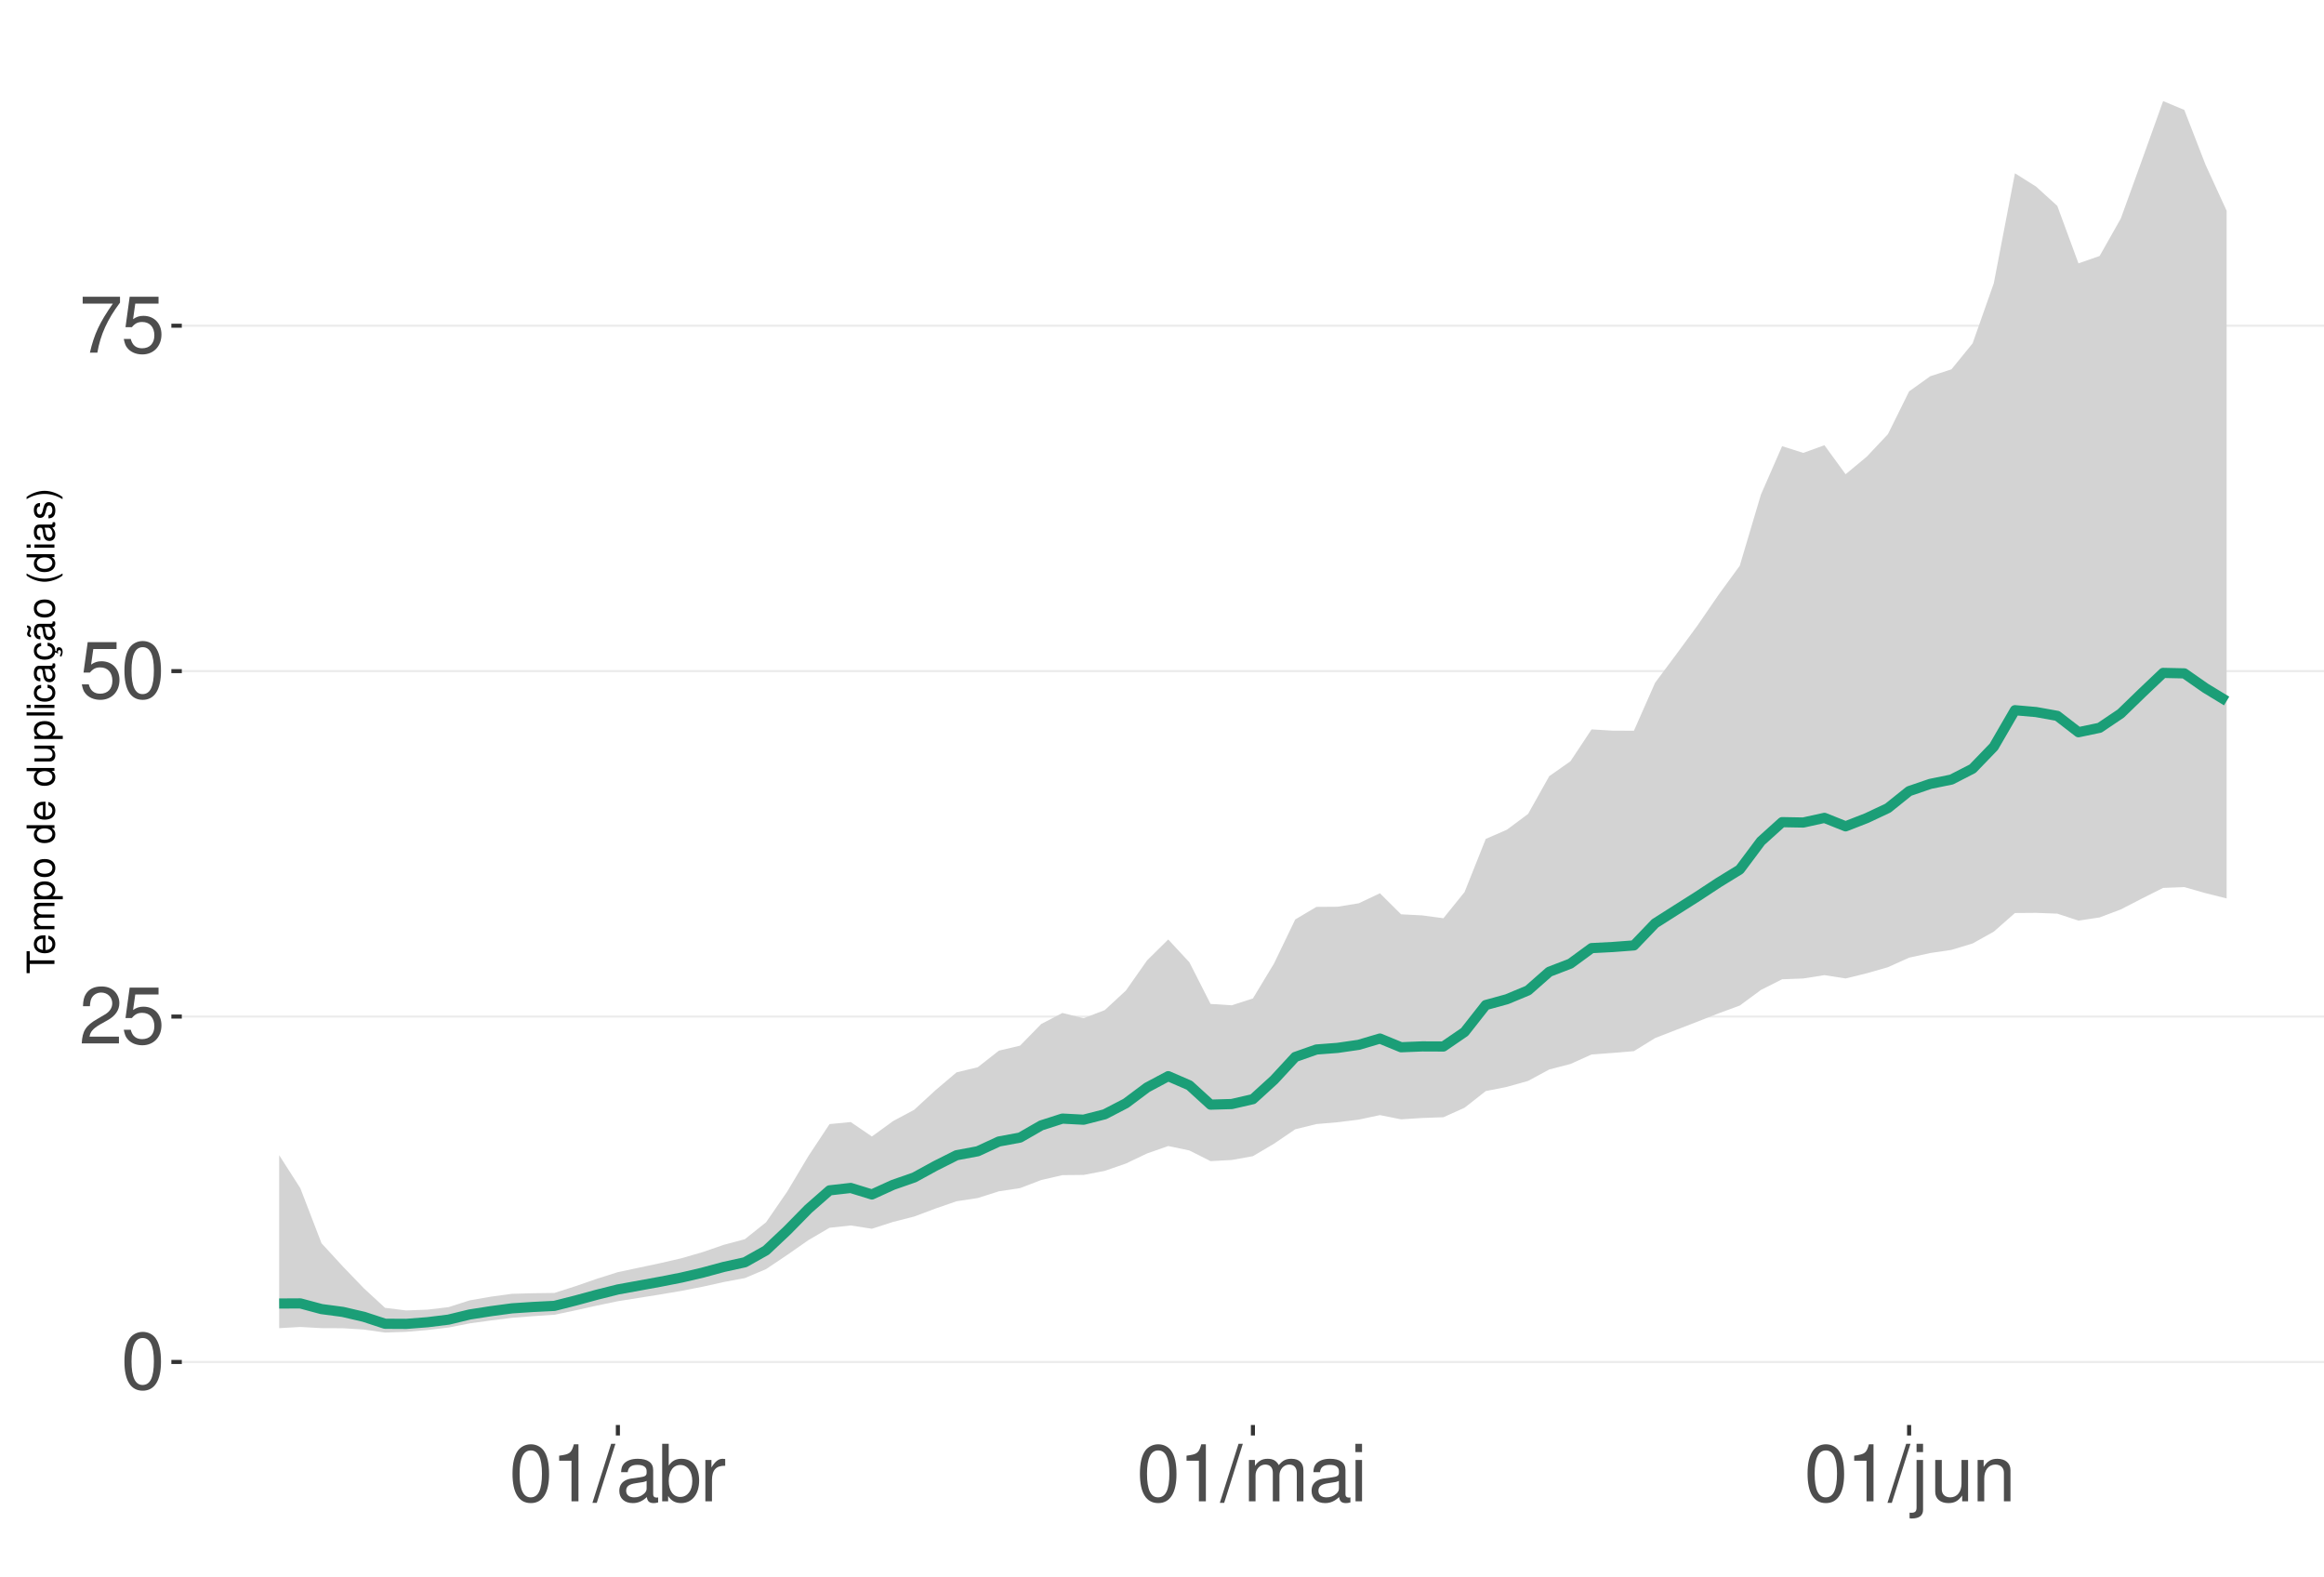
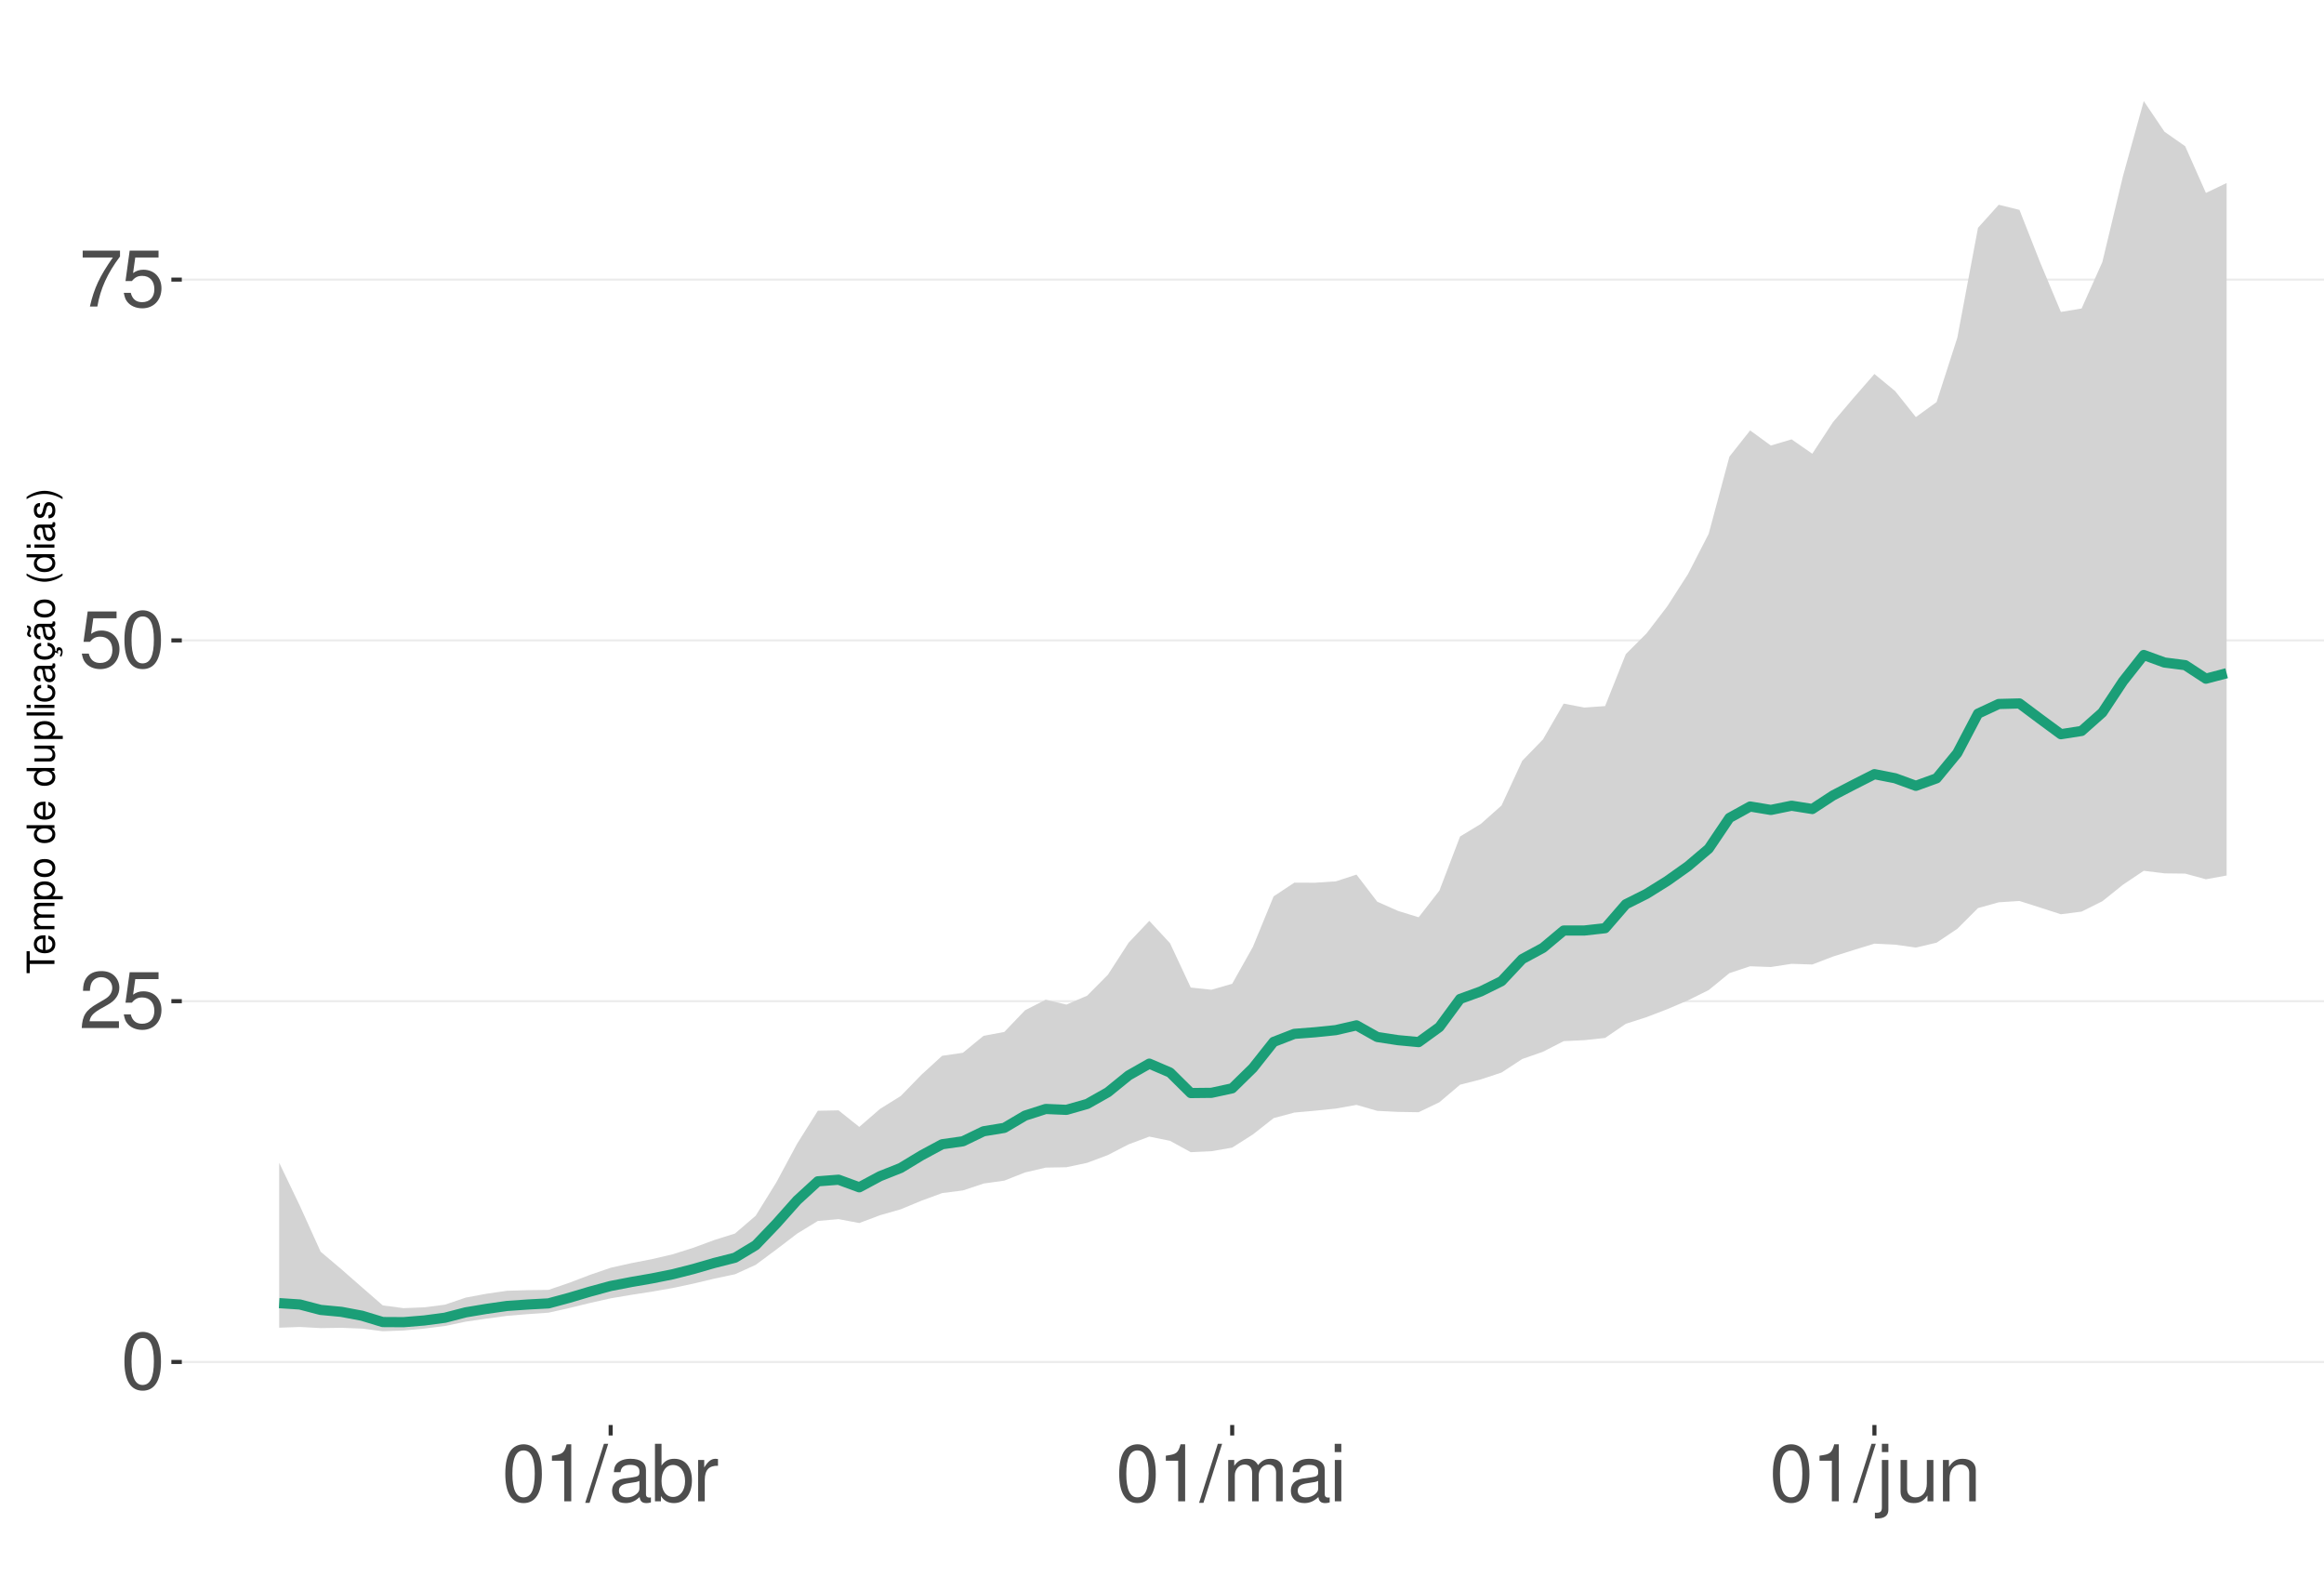
<svg xmlns="http://www.w3.org/2000/svg" xmlns:xlink="http://www.w3.org/1999/xlink" width="609pt" height="413pt" viewBox="0 0 609 413" version="1.1">
  <defs>
    <g>
      <symbol overflow="visible" id="glyph0-0">
        <path style="stroke:none;" d="" />
      </symbol>
      <symbol overflow="visible" id="glyph0-1">
        <path style="stroke:none;" d="M 5.688 -14.938 C 4.312 -14.938 3.078 -14.312 2.312 -13.297 C 1.359 -11.984 0.891 -10 0.891 -7.234 C 0.891 -2.188 2.547 0.469 5.688 0.469 C 8.781 0.469 10.469 -2.188 10.469 -7.109 C 10.469 -10 10.016 -11.938 9.047 -13.297 C 8.281 -14.328 7.062 -14.938 5.688 -14.938 Z M 5.688 -13.328 C 7.641 -13.328 8.609 -11.312 8.609 -7.266 C 8.609 -3.016 7.656 -1.031 5.641 -1.031 C 3.719 -1.031 2.75 -3.094 2.75 -7.203 C 2.75 -11.312 3.719 -13.328 5.688 -13.328 Z M 5.688 -13.328 " />
      </symbol>
      <symbol overflow="visible" id="glyph0-2">
        <path style="stroke:none;" d="M 10.453 -1.797 L 2.75 -1.797 C 2.938 -3.031 3.594 -3.828 5.391 -4.922 L 7.453 -6.078 C 9.5 -7.203 10.562 -8.734 10.562 -10.578 C 10.562 -11.812 10.062 -12.969 9.188 -13.781 C 8.328 -14.562 7.25 -14.938 5.859 -14.938 C 4 -14.938 2.625 -14.281 1.812 -13 C 1.297 -12.203 1.078 -11.281 1.031 -9.766 L 2.844 -9.766 C 2.906 -10.781 3.031 -11.375 3.281 -11.875 C 3.766 -12.781 4.703 -13.344 5.797 -13.344 C 7.453 -13.344 8.703 -12.141 8.703 -10.531 C 8.703 -9.344 8.016 -8.297 6.719 -7.562 L 4.812 -6.438 C 1.75 -4.688 0.875 -3.281 0.703 -0.016 L 10.453 -0.016 Z M 10.453 -1.797 " />
      </symbol>
      <symbol overflow="visible" id="glyph0-3">
        <path style="stroke:none;" d="M 9.828 -14.641 L 2.266 -14.641 L 1.172 -6.672 L 2.844 -6.672 C 3.703 -7.688 4.406 -8.031 5.562 -8.031 C 7.516 -8.031 8.734 -6.688 8.734 -4.531 C 8.734 -2.422 7.516 -1.141 5.531 -1.141 C 3.953 -1.141 2.969 -1.938 2.547 -3.594 L 0.719 -3.594 C 0.969 -2.391 1.172 -1.812 1.609 -1.281 C 2.438 -0.172 3.922 0.469 5.578 0.469 C 8.531 0.469 10.594 -1.672 10.594 -4.766 C 10.594 -7.656 8.672 -9.641 5.859 -9.641 C 4.828 -9.641 4 -9.375 3.156 -8.766 L 3.734 -12.844 L 9.828 -12.844 Z M 9.828 -14.641 " />
      </symbol>
      <symbol overflow="visible" id="glyph0-4">
        <path style="stroke:none;" d="M 10.734 -14.641 L 0.953 -14.641 L 0.953 -12.844 L 8.859 -12.844 C 5.375 -7.875 3.953 -4.812 2.844 0 L 4.797 0 C 5.594 -4.688 7.438 -8.719 10.734 -13.109 Z M 10.734 -14.641 " />
      </symbol>
      <symbol overflow="visible" id="glyph0-5">
        <path style="stroke:none;" d="M 5.344 -10.641 L 5.344 0 L 7.172 0 L 7.172 -14.938 L 5.969 -14.938 C 5.328 -12.641 4.922 -12.328 2.109 -11.953 L 2.109 -10.641 Z M 5.344 -10.641 " />
      </symbol>
      <symbol overflow="visible" id="glyph0-6">
        <path style="stroke:none;" d="M 4.734 -15.062 L -0.172 0.406 L 0.969 0.406 L 5.859 -15.062 Z M 4.734 -15.062 " />
      </symbol>
      <symbol overflow="visible" id="glyph0-7">
        <path style="stroke:none;" d="M 11.047 -1.016 C 10.859 -0.969 10.781 -0.969 10.672 -0.969 C 10.078 -0.969 9.75 -1.281 9.75 -1.812 L 9.75 -8.188 C 9.75 -10.094 8.344 -11.141 5.688 -11.141 C 4.094 -11.141 2.828 -10.672 2.094 -9.875 C 1.594 -9.312 1.391 -8.703 1.344 -7.625 L 3.078 -7.625 C 3.219 -8.938 4 -9.547 5.625 -9.547 C 7.188 -9.547 8.031 -8.969 8.031 -7.938 L 8.031 -7.484 C 8.016 -6.734 7.641 -6.469 6.234 -6.281 C 3.797 -5.969 3.422 -5.891 2.766 -5.625 C 1.516 -5.078 0.875 -4.125 0.875 -2.734 C 0.875 -0.766 2.234 0.469 4.422 0.469 C 5.781 0.469 6.875 0 8.094 -1.109 C 8.219 0 8.766 0.469 9.875 0.469 C 10.25 0.469 10.469 0.438 11.047 0.297 Z M 8.031 -3.406 C 8.031 -2.828 7.875 -2.484 7.359 -2 C 6.656 -1.359 5.797 -1.031 4.797 -1.031 C 3.453 -1.031 2.672 -1.672 2.672 -2.766 C 2.672 -3.906 3.406 -4.484 5.266 -4.75 C 7.109 -5 7.453 -5.078 8.031 -5.344 Z M 8.031 -3.406 " />
      </symbol>
      <symbol overflow="visible" id="glyph0-8">
        <path style="stroke:none;" d="M 1.109 -15.062 L 1.109 0 L 2.672 0 L 2.672 -1.391 C 3.484 -0.125 4.578 0.469 6.094 0.469 C 8.938 0.469 10.797 -1.859 10.797 -5.453 C 10.797 -8.969 9.047 -11.141 6.172 -11.141 C 4.688 -11.141 3.641 -10.578 2.828 -9.359 L 2.828 -15.062 Z M 5.844 -9.516 C 7.766 -9.516 9 -7.844 9 -5.266 C 9 -2.812 7.719 -1.141 5.844 -1.141 C 4 -1.141 2.828 -2.781 2.828 -5.328 C 2.828 -7.875 4 -9.516 5.844 -9.516 Z M 5.844 -9.516 " />
      </symbol>
      <symbol overflow="visible" id="glyph0-9">
        <path style="stroke:none;" d="M 1.422 -10.828 L 1.422 0 L 3.156 0 L 3.156 -5.625 C 3.188 -8.219 4.25 -9.375 6.625 -9.312 L 6.625 -11.078 C 6.344 -11.109 6.172 -11.141 5.969 -11.141 C 4.859 -11.141 4 -10.469 3.016 -8.859 L 3.016 -10.828 Z M 1.422 -10.828 " />
      </symbol>
      <symbol overflow="visible" id="glyph0-10">
        <path style="stroke:none;" d="M 1.453 -10.828 L 1.453 0 L 3.188 0 L 3.188 -6.797 C 3.188 -8.359 4.312 -9.625 5.719 -9.625 C 7 -9.625 7.719 -8.844 7.719 -7.453 L 7.719 0 L 9.453 0 L 9.453 -6.797 C 9.453 -8.359 10.594 -9.625 12 -9.625 C 13.266 -9.625 14 -8.812 14 -7.453 L 14 0 L 15.734 0 L 15.734 -8.125 C 15.734 -10.062 14.625 -11.141 12.594 -11.141 C 11.156 -11.141 10.281 -10.703 9.281 -9.484 C 8.641 -10.641 7.766 -11.141 6.359 -11.141 C 4.922 -11.141 3.953 -10.594 3.031 -9.297 L 3.031 -10.828 Z M 1.453 -10.828 " />
      </symbol>
      <symbol overflow="visible" id="glyph0-11">
        <path style="stroke:none;" d="M 3.094 -10.828 L 1.391 -10.828 L 1.391 0 L 3.094 0 Z M 3.094 -15.062 L 1.359 -15.062 L 1.359 -12.891 L 3.094 -12.891 Z M 3.094 -15.062 " />
      </symbol>
      <symbol overflow="visible" id="glyph0-12">
        <path style="stroke:none;" d="M 1.453 -10.828 L 1.453 1.562 C 1.453 2.641 1.109 3 0.047 3 C -0.078 3 -0.141 3 -0.375 2.969 L -0.375 4.438 C -0.172 4.484 -0.062 4.5 0.203 4.5 C 2.141 4.5 3.156 3.734 3.156 2.25 L 3.156 -10.828 Z M 3.156 -15.062 L 1.453 -15.062 L 1.453 -12.891 L 3.156 -12.891 Z M 3.156 -15.062 " />
      </symbol>
      <symbol overflow="visible" id="glyph0-13">
        <path style="stroke:none;" d="M 9.953 0 L 9.953 -10.828 L 8.234 -10.828 L 8.234 -4.688 C 8.234 -2.484 7.078 -1.031 5.281 -1.031 C 3.922 -1.031 3.062 -1.859 3.062 -3.156 L 3.062 -10.828 L 1.344 -10.828 L 1.344 -2.484 C 1.344 -0.688 2.688 0.469 4.797 0.469 C 6.375 0.469 7.391 -0.078 8.406 -1.516 L 8.406 0 Z M 9.953 0 " />
      </symbol>
      <symbol overflow="visible" id="glyph0-14">
        <path style="stroke:none;" d="M 1.453 -10.828 L 1.453 0 L 3.188 0 L 3.188 -5.969 C 3.188 -8.188 4.344 -9.625 6.109 -9.625 C 7.484 -9.625 8.344 -8.797 8.344 -7.5 L 8.344 0 L 10.062 0 L 10.062 -8.188 C 10.062 -9.984 8.719 -11.141 6.625 -11.141 C 5.016 -11.141 3.984 -10.516 3.031 -9 L 3.031 -10.828 Z M 1.453 -10.828 " />
      </symbol>
      <symbol overflow="visible" id="glyph1-0">
        <path style="stroke:none;" d="" />
      </symbol>
      <symbol overflow="visible" id="glyph1-1">
        <path style="stroke:none;" d="M -6.469 -3.547 L -6.469 -5.938 L -7.297 -5.938 L -7.297 -0.203 L -6.469 -0.203 L -6.469 -2.609 L 0 -2.609 L 0 -3.547 Z M -6.469 -3.547 " />
      </symbol>
      <symbol overflow="visible" id="glyph1-2">
        <path style="stroke:none;" d="M -2.344 -5.125 C -3.141 -5.125 -3.625 -5.062 -4.016 -4.922 C -4.875 -4.578 -5.391 -3.781 -5.391 -2.797 C -5.391 -1.344 -4.281 -0.406 -2.547 -0.406 C -0.812 -0.406 0.234 -1.297 0.234 -2.781 C 0.234 -3.984 -0.453 -4.812 -1.594 -5.016 L -1.594 -4.188 C -0.906 -3.953 -0.547 -3.484 -0.547 -2.812 C -0.547 -2.281 -0.781 -1.828 -1.219 -1.547 C -1.516 -1.344 -1.812 -1.281 -2.344 -1.266 Z M -3.016 -1.297 C -3.984 -1.359 -4.625 -1.953 -4.625 -2.797 C -4.625 -3.641 -3.953 -4.234 -3.016 -4.234 Z M -3.016 -1.297 " />
      </symbol>
      <symbol overflow="visible" id="glyph1-3">
        <path style="stroke:none;" d="M -5.234 -0.703 L 0 -0.703 L 0 -1.547 L -3.297 -1.547 C -4.047 -1.547 -4.656 -2.094 -4.656 -2.766 C -4.656 -3.391 -4.281 -3.734 -3.609 -3.734 L 0 -3.734 L 0 -4.578 L -3.297 -4.578 C -4.047 -4.578 -4.656 -5.125 -4.656 -5.812 C -4.656 -6.422 -4.266 -6.781 -3.609 -6.781 L 0 -6.781 L 0 -7.625 L -3.938 -7.625 C -4.875 -7.625 -5.391 -7.078 -5.391 -6.094 C -5.391 -5.406 -5.188 -4.984 -4.594 -4.484 C -5.156 -4.188 -5.391 -3.766 -5.391 -3.078 C -5.391 -2.375 -5.125 -1.906 -4.5 -1.469 L -5.234 -1.469 Z M -5.234 -0.703 " />
      </symbol>
      <symbol overflow="visible" id="glyph1-4">
        <path style="stroke:none;" d="M 2.188 -0.547 L 2.188 -1.375 L -0.547 -1.375 C -0.016 -1.812 0.234 -2.312 0.234 -2.984 C 0.234 -4.344 -0.859 -5.234 -2.531 -5.234 C -4.297 -5.234 -5.391 -4.375 -5.391 -2.984 C -5.391 -2.266 -5.062 -1.703 -4.453 -1.312 L -5.234 -1.312 L -5.234 -0.547 Z M -4.609 -2.844 C -4.609 -3.766 -3.797 -4.359 -2.547 -4.359 C -1.359 -4.359 -0.547 -3.75 -0.547 -2.844 C -0.547 -1.953 -1.344 -1.375 -2.578 -1.375 C -3.812 -1.375 -4.609 -1.953 -4.609 -2.844 Z M -4.609 -2.844 " />
      </symbol>
      <symbol overflow="visible" id="glyph1-5">
        <path style="stroke:none;" d="M -5.391 -2.719 C -5.391 -1.234 -4.344 -0.359 -2.578 -0.359 C -0.812 -0.359 0.234 -1.234 0.234 -2.734 C 0.234 -4.203 -0.812 -5.094 -2.547 -5.094 C -4.359 -5.094 -5.391 -4.234 -5.391 -2.719 Z M -4.625 -2.734 C -4.625 -3.672 -3.844 -4.234 -2.547 -4.234 C -1.312 -4.234 -0.547 -3.656 -0.547 -2.734 C -0.547 -1.797 -1.312 -1.234 -2.578 -1.234 C -3.844 -1.234 -4.625 -1.797 -4.625 -2.734 Z M -4.625 -2.734 " />
      </symbol>
      <symbol overflow="visible" id="glyph1-6">
        <path style="stroke:none;" d="" />
      </symbol>
      <symbol overflow="visible" id="glyph1-7">
        <path style="stroke:none;" d="M -7.297 -4.953 L -7.297 -4.125 L -4.578 -4.125 C -5.109 -3.766 -5.391 -3.203 -5.391 -2.516 C -5.391 -1.156 -4.297 -0.266 -2.625 -0.266 C -0.859 -0.266 0.234 -1.125 0.234 -2.547 C 0.234 -3.266 -0.047 -3.766 -0.688 -4.203 L 0 -4.203 L 0 -4.953 Z M -4.609 -2.656 C -4.609 -3.547 -3.812 -4.125 -2.562 -4.125 C -1.344 -4.125 -0.547 -3.547 -0.547 -2.656 C -0.547 -1.734 -1.359 -1.125 -2.578 -1.125 C -3.797 -1.125 -4.609 -1.734 -4.609 -2.656 Z M -4.609 -2.656 " />
      </symbol>
      <symbol overflow="visible" id="glyph1-8">
        <path style="stroke:none;" d="M 0 -4.812 L -5.234 -4.812 L -5.234 -3.984 L -2.266 -3.984 C -1.203 -3.984 -0.5 -3.438 -0.5 -2.562 C -0.5 -1.906 -0.906 -1.484 -1.531 -1.484 L -5.234 -1.484 L -5.234 -0.656 L -1.203 -0.656 C -0.328 -0.656 0.234 -1.297 0.234 -2.312 C 0.234 -3.094 -0.047 -3.578 -0.734 -4.062 L 0 -4.062 Z M 0 -4.812 " />
      </symbol>
      <symbol overflow="visible" id="glyph1-9">
        <path style="stroke:none;" d="M -7.297 -1.516 L -7.297 -0.688 L 0 -0.688 L 0 -1.516 Z M -7.297 -1.516 " />
      </symbol>
      <symbol overflow="visible" id="glyph1-10">
        <path style="stroke:none;" d="M -5.234 -1.5 L -5.234 -0.672 L 0 -0.672 L 0 -1.5 Z M -7.297 -1.5 L -7.297 -0.656 L -6.234 -0.656 L -6.234 -1.5 Z M -7.297 -1.5 " />
      </symbol>
      <symbol overflow="visible" id="glyph1-11">
        <path style="stroke:none;" d="M -3.484 -4.703 C -3.984 -4.672 -4.312 -4.562 -4.609 -4.359 C -5.094 -4 -5.391 -3.375 -5.391 -2.641 C -5.391 -1.219 -4.266 -0.312 -2.531 -0.312 C -0.844 -0.312 0.234 -1.203 0.234 -2.625 C 0.234 -3.875 -0.516 -4.672 -1.797 -4.766 L -1.797 -3.938 C -0.953 -3.797 -0.547 -3.359 -0.547 -2.656 C -0.547 -1.734 -1.297 -1.188 -2.531 -1.188 C -3.844 -1.188 -4.625 -1.719 -4.625 -2.625 C -4.625 -3.328 -4.203 -3.766 -3.484 -3.875 Z M -3.484 -4.703 " />
      </symbol>
      <symbol overflow="visible" id="glyph1-12">
        <path style="stroke:none;" d="M -0.484 -5.344 C -0.469 -5.266 -0.469 -5.219 -0.469 -5.172 C -0.469 -4.875 -0.625 -4.719 -0.875 -4.719 L -3.953 -4.719 C -4.891 -4.719 -5.391 -4.047 -5.391 -2.75 C -5.391 -1.984 -5.172 -1.375 -4.781 -1.016 C -4.516 -0.766 -4.203 -0.672 -3.688 -0.656 L -3.688 -1.484 C -4.328 -1.562 -4.625 -1.938 -4.625 -2.719 C -4.625 -3.484 -4.344 -3.891 -3.844 -3.891 L -3.625 -3.891 C -3.266 -3.875 -3.125 -3.703 -3.047 -3.016 C -2.891 -1.844 -2.844 -1.656 -2.719 -1.344 C -2.453 -0.734 -2 -0.422 -1.312 -0.422 C -0.375 -0.422 0.234 -1.078 0.234 -2.141 C 0.234 -2.797 0 -3.328 -0.547 -3.922 C 0 -3.984 0.234 -4.234 0.234 -4.781 C 0.234 -4.953 0.203 -5.062 0.141 -5.344 Z M -1.656 -3.891 C -1.375 -3.891 -1.203 -3.812 -0.969 -3.562 C -0.656 -3.219 -0.5 -2.812 -0.5 -2.312 C -0.5 -1.672 -0.812 -1.297 -1.344 -1.297 C -1.891 -1.297 -2.172 -1.656 -2.297 -2.547 C -2.422 -3.438 -2.453 -3.609 -2.594 -3.891 Z M -1.656 -3.891 " />
      </symbol>
      <symbol overflow="visible" id="glyph1-13">
        <path style="stroke:none;" d="M 0.234 -2.641 C 0.234 -3.875 -0.547 -4.703 -1.797 -4.766 L -1.797 -3.938 C -0.953 -3.797 -0.531 -3.359 -0.531 -2.656 C -0.531 -1.734 -1.281 -1.188 -2.516 -1.188 C -3.844 -1.188 -4.625 -1.719 -4.625 -2.625 C -4.625 -3.328 -4.203 -3.766 -3.484 -3.875 L -3.484 -4.703 C -3.984 -4.672 -4.312 -4.562 -4.609 -4.359 C -5.094 -4 -5.391 -3.375 -5.391 -2.641 C -5.391 -1.219 -4.266 -0.312 -2.531 -0.312 C -1.469 -0.312 -0.625 -0.672 -0.156 -1.312 C 0.047 -1.594 0.125 -1.812 0.203 -2.25 L 0.922 -1.938 L 0.984 -2.062 C 0.938 -2.188 0.906 -2.25 0.906 -2.375 C 0.906 -2.656 1.047 -2.828 1.281 -2.828 C 1.547 -2.828 1.734 -2.594 1.734 -2.297 C 1.734 -2.031 1.672 -1.844 1.438 -1.406 L 1.406 -1.312 L 1.812 -1.094 C 2.078 -1.75 2.141 -1.953 2.141 -2.344 C 2.141 -3.109 1.781 -3.578 1.203 -3.578 C 0.781 -3.578 0.547 -3.297 0.547 -2.797 C 0.547 -2.703 0.547 -2.641 0.562 -2.516 Z M 0.234 -2.641 " />
      </symbol>
      <symbol overflow="visible" id="glyph1-14">
        <path style="stroke:none;" d="M -0.484 -5.344 C -0.469 -5.266 -0.469 -5.219 -0.469 -5.172 C -0.469 -4.875 -0.625 -4.719 -0.875 -4.719 L -3.953 -4.719 C -4.891 -4.719 -5.391 -4.047 -5.391 -2.75 C -5.391 -1.984 -5.172 -1.375 -4.781 -1.016 C -4.516 -0.766 -4.203 -0.672 -3.688 -0.656 L -3.688 -1.484 C -4.328 -1.562 -4.625 -1.938 -4.625 -2.719 C -4.625 -3.484 -4.344 -3.891 -3.844 -3.891 L -3.625 -3.891 C -3.266 -3.875 -3.125 -3.703 -3.047 -3.016 C -2.891 -1.844 -2.844 -1.656 -2.719 -1.344 C -2.453 -0.734 -2 -0.422 -1.312 -0.422 C -0.375 -0.422 0.234 -1.078 0.234 -2.141 C 0.234 -2.797 0 -3.328 -0.547 -3.922 C 0 -3.984 0.234 -4.234 0.234 -4.781 C 0.234 -4.953 0.203 -5.062 0.141 -5.344 Z M -1.656 -3.891 C -1.375 -3.891 -1.203 -3.812 -0.969 -3.562 C -0.656 -3.219 -0.5 -2.812 -0.5 -2.312 C -0.5 -1.672 -0.812 -1.297 -1.344 -1.297 C -1.891 -1.297 -2.172 -1.656 -2.297 -2.547 C -2.422 -3.438 -2.453 -3.609 -2.594 -3.891 Z M -7.172 -3.75 C -6.922 -3.672 -6.812 -3.547 -6.812 -3.375 C -6.812 -3.25 -6.875 -2.984 -6.984 -2.734 C -7.156 -2.312 -7.172 -2.25 -7.172 -2.047 C -7.172 -1.594 -6.797 -1.297 -6.141 -1.188 L -6.141 -1.766 C -6.375 -1.812 -6.5 -1.938 -6.5 -2.094 C -6.5 -2.203 -6.469 -2.344 -6.375 -2.578 C -6.156 -3.156 -6.125 -3.234 -6.125 -3.438 C -6.125 -3.922 -6.484 -4.219 -7.172 -4.312 Z M -7.172 -3.75 " />
      </symbol>
      <symbol overflow="visible" id="glyph1-15">
        <path style="stroke:none;" d="M -7.297 -2.359 C -5.984 -1.359 -4.156 -0.734 -2.594 -0.734 C -1.016 -0.734 0.812 -1.359 2.125 -2.359 L 2.125 -2.906 C 0.688 -2.031 -0.984 -1.547 -2.594 -1.547 C -4.188 -1.547 -5.875 -2.031 -7.297 -2.906 Z M -7.297 -2.359 " />
      </symbol>
      <symbol overflow="visible" id="glyph1-16">
        <path style="stroke:none;" d="M -3.781 -4.375 C -4.812 -4.375 -5.391 -3.688 -5.391 -2.484 C -5.391 -1.266 -4.766 -0.469 -3.797 -0.469 C -2.969 -0.469 -2.578 -0.891 -2.281 -2.125 L -2.094 -2.906 C -1.953 -3.484 -1.734 -3.719 -1.375 -3.719 C -0.875 -3.719 -0.547 -3.234 -0.547 -2.5 C -0.547 -2.047 -0.672 -1.672 -0.891 -1.453 C -1.047 -1.328 -1.188 -1.266 -1.562 -1.219 L -1.562 -0.344 C -0.344 -0.375 0.234 -1.062 0.234 -2.438 C 0.234 -3.75 -0.422 -4.594 -1.438 -4.594 C -2.203 -4.594 -2.641 -4.156 -2.891 -3.109 L -3.078 -2.312 C -3.234 -1.625 -3.453 -1.344 -3.828 -1.344 C -4.312 -1.344 -4.625 -1.766 -4.625 -2.453 C -4.625 -3.125 -4.328 -3.484 -3.781 -3.5 Z M -3.781 -4.375 " />
      </symbol>
      <symbol overflow="visible" id="glyph1-17">
        <path style="stroke:none;" d="M 2.125 -0.938 C 0.812 -1.938 -1.016 -2.562 -2.578 -2.562 C -4.156 -2.562 -5.984 -1.938 -7.297 -0.938 L -7.297 -0.375 C -5.859 -1.266 -4.188 -1.75 -2.578 -1.75 C -0.984 -1.75 0.703 -1.266 2.125 -0.375 Z M 2.125 -0.938 " />
      </symbol>
    </g>
    <clipPath id="clip1">
      <path d="M 47.645 9.961 L 609 9.961 L 609 373.328 L 47.645 373.328 Z M 47.645 9.961 " />
    </clipPath>
    <clipPath id="clip2">
      <path d="M 47.645 356 L 609 356 L 609 358 L 47.645 358 Z M 47.645 356 " />
    </clipPath>
    <clipPath id="clip3">
-       <path d="M 47.645 266 L 609 266 L 609 267 L 47.645 267 Z M 47.645 266 " />
+       <path d="M 47.645 262 L 609 262 L 609 263 L 47.645 263 Z M 47.645 262 " />
    </clipPath>
    <clipPath id="clip4">
-       <path d="M 47.645 175 L 609 175 L 609 177 L 47.645 177 Z M 47.645 175 " />
+       <path d="M 47.645 167 L 609 167 L 609 169 L 47.645 169 Z M 47.645 167 " />
    </clipPath>
    <clipPath id="clip5">
-       <path d="M 47.645 85 L 609 85 L 609 86 L 47.645 86 Z M 47.645 85 " />
+       <path d="M 47.645 72 L 609 72 L 609 74 L 47.645 74 Z M 47.645 72 " />
    </clipPath>
  </defs>
  <g id="surface359">
    <rect x="0" y="0" width="609" height="413" style="fill:rgb(100%,100%,100%);fill-opacity:1;stroke:none;" />
    <rect x="0" y="0" width="609" height="413" style="fill:rgb(100%,100%,100%);fill-opacity:1;stroke:none;" />
    <path style="fill:none;stroke-width:1.067;stroke-linecap:round;stroke-linejoin:round;stroke:rgb(100%,100%,100%);stroke-opacity:1;stroke-miterlimit:10;" d="M 0 413 L 609 413 L 609 0 L 0 0 Z M 0 413 " />
    <g clip-path="url(#clip1)" clip-rule="nonzero">
      <path style=" stroke:none;fill-rule:nonzero;fill:rgb(100%,100%,100%);fill-opacity:1;" d="M 47.645 373.328 L 609 373.328 L 609 9.961 L 47.645 9.961 Z M 47.645 373.328 " />
    </g>
    <g clip-path="url(#clip2)" clip-rule="nonzero">
      <path style="fill:none;stroke-width:0.533;stroke-linecap:butt;stroke-linejoin:round;stroke:rgb(92.157%,92.157%,92.157%);stroke-opacity:1;stroke-miterlimit:10;" d="M 47.645 356.812 L 609 356.812 " />
    </g>
    <g clip-path="url(#clip3)" clip-rule="nonzero">
-       <path style="fill:none;stroke-width:0.533;stroke-linecap:butt;stroke-linejoin:round;stroke:rgb(92.157%,92.157%,92.157%);stroke-opacity:1;stroke-miterlimit:10;" d="M 47.645 266.32 L 609 266.32 " />
+       <path style="fill:none;stroke-width:0.533;stroke-linecap:butt;stroke-linejoin:round;stroke:rgb(92.157%,92.157%,92.157%);stroke-opacity:1;stroke-miterlimit:10;" d="M 47.645 262.293 L 609 262.293 " />
    </g>
    <g clip-path="url(#clip4)" clip-rule="nonzero">
-       <path style="fill:none;stroke-width:0.533;stroke-linecap:butt;stroke-linejoin:round;stroke:rgb(92.157%,92.157%,92.157%);stroke-opacity:1;stroke-miterlimit:10;" d="M 47.645 175.824 L 609 175.824 " />
+       <path style="fill:none;stroke-width:0.533;stroke-linecap:butt;stroke-linejoin:round;stroke:rgb(92.157%,92.157%,92.157%);stroke-opacity:1;stroke-miterlimit:10;" d="M 47.645 167.773 L 609 167.773 " />
    </g>
    <g clip-path="url(#clip5)" clip-rule="nonzero">
-       <path style="fill:none;stroke-width:0.533;stroke-linecap:butt;stroke-linejoin:round;stroke:rgb(92.157%,92.157%,92.157%);stroke-opacity:1;stroke-miterlimit:10;" d="M 47.645 85.332 L 609 85.332 " />
-     </g>
-     <path style=" stroke:none;fill-rule:nonzero;fill:rgb(82.745%,82.745%,82.745%);fill-opacity:1;" d="M 73.16 302.641 L 78.707 311.297 L 84.254 325.711 L 89.801 331.742 L 95.348 337.512 L 100.895 342.625 L 106.441 343.312 L 111.988 343.105 L 117.535 342.445 L 123.086 340.672 L 128.633 339.703 L 134.18 338.953 L 139.727 338.801 L 145.273 338.73 L 150.82 336.957 L 156.367 335.031 L 161.914 333.277 L 167.461 332.105 L 173.008 330.926 L 178.555 329.645 L 184.102 328.039 L 189.648 326.129 L 195.195 324.641 L 200.742 320.219 L 206.289 312.168 L 211.836 302.879 L 217.383 294.492 L 222.93 293.957 L 228.477 297.738 L 234.023 293.711 L 239.57 290.738 L 245.117 285.637 L 250.664 280.934 L 256.211 279.602 L 261.758 275.254 L 267.305 273.941 L 272.852 268.27 L 278.398 265.379 L 283.945 266.754 L 289.492 264.637 L 295.039 259.508 L 300.586 251.609 L 306.133 246.125 L 311.68 252.105 L 317.23 263.016 L 322.777 263.367 L 328.324 261.574 L 333.871 252.387 L 339.418 240.879 L 344.965 237.586 L 350.512 237.547 L 356.059 236.645 L 361.605 234.023 L 367.152 239.531 L 372.699 239.816 L 378.246 240.562 L 383.793 233.691 L 389.34 219.781 L 394.887 217.363 L 400.434 213.234 L 405.98 203.336 L 411.527 199.445 L 417.074 191.086 L 422.621 191.422 L 428.168 191.434 L 433.715 178.875 L 439.262 171.43 L 444.809 163.887 L 450.355 155.812 L 455.902 148.207 L 461.449 129.574 L 466.996 116.891 L 472.543 118.648 L 478.09 116.637 L 483.637 124.242 L 489.184 119.633 L 494.73 113.746 L 500.277 102.535 L 505.824 98.566 L 511.375 96.758 L 516.922 89.945 L 522.469 74.219 L 528.016 45.398 L 533.562 48.891 L 539.109 53.934 L 544.656 68.992 L 550.203 67.062 L 555.75 57.25 L 561.297 41.945 L 566.844 26.48 L 572.391 28.801 L 577.938 43.117 L 583.484 55.211 L 583.484 235.371 L 577.938 233.984 L 572.391 232.402 L 566.844 232.617 L 561.297 235.395 L 555.75 238.258 L 550.203 240.352 L 544.656 241.184 L 539.109 239.359 L 533.562 239.152 L 528.016 239.195 L 522.469 244.074 L 516.922 247.168 L 511.375 248.852 L 505.824 249.676 L 500.277 250.891 L 494.73 253.391 L 489.184 254.98 L 483.637 256.34 L 478.09 255.469 L 472.543 256.344 L 466.996 256.551 L 461.449 259.348 L 455.902 263.438 L 450.355 265.477 L 444.809 267.66 L 439.262 269.797 L 433.715 271.957 L 428.168 275.379 L 422.621 275.844 L 417.074 276.25 L 411.527 278.746 L 405.98 280.184 L 400.434 283.18 L 394.887 284.738 L 389.34 285.844 L 383.793 290.203 L 378.246 292.695 L 372.699 292.891 L 367.152 293.246 L 361.605 292.137 L 356.059 293.32 L 350.512 294.008 L 344.965 294.484 L 339.418 295.848 L 333.871 299.621 L 328.324 302.898 L 322.777 303.895 L 317.23 304.199 L 311.68 301.398 L 306.133 300.242 L 300.586 302.184 L 295.039 304.828 L 289.492 306.746 L 283.945 307.812 L 278.398 307.867 L 272.852 309.145 L 267.305 311.266 L 261.758 312.102 L 256.211 313.867 L 250.664 314.707 L 245.117 316.625 L 239.57 318.707 L 234.023 320.121 L 228.477 321.91 L 222.93 321.051 L 217.383 321.652 L 211.836 324.898 L 206.289 328.766 L 200.742 332.488 L 195.195 334.836 L 189.648 335.871 L 184.102 337.102 L 178.555 338.188 L 173.008 339.129 L 161.914 340.895 L 156.367 342.047 L 150.82 343.285 L 145.273 344.445 L 139.727 344.812 L 134.18 345.242 L 128.633 345.938 L 123.086 346.703 L 117.535 347.793 L 111.988 348.441 L 106.441 348.918 L 100.895 349.105 L 95.348 348.316 L 89.801 347.973 L 84.254 347.949 L 78.707 347.641 L 73.16 347.957 Z M 73.16 302.641 " />
-     <path style="fill:none;stroke-width:2.667;stroke-linecap:butt;stroke-linejoin:round;stroke:rgb(10.588%,61.961%,46.667%);stroke-opacity:1;stroke-miterlimit:10;" d="M 73.16 341.5 L 78.707 341.469 L 84.254 342.957 L 89.801 343.691 L 95.348 344.98 L 100.895 346.801 L 106.441 346.832 L 111.988 346.402 L 117.535 345.719 L 123.086 344.371 L 128.633 343.504 L 134.18 342.762 L 139.727 342.398 L 145.273 342.121 L 150.82 340.715 L 156.367 339.207 L 161.914 337.816 L 173.008 335.793 L 178.555 334.707 L 184.102 333.414 L 189.648 331.914 L 195.195 330.695 L 200.742 327.582 L 206.289 322.359 L 211.836 316.711 L 217.383 311.852 L 222.93 311.223 L 228.477 312.93 L 234.023 310.406 L 239.57 308.473 L 245.117 305.438 L 250.664 302.648 L 256.211 301.613 L 261.758 299.051 L 267.305 298.023 L 272.852 294.836 L 278.398 293.051 L 283.945 293.344 L 289.492 291.922 L 295.039 289.043 L 300.586 284.895 L 306.133 281.934 L 311.68 284.336 L 317.23 289.398 L 322.777 289.238 L 328.324 287.957 L 333.871 282.902 L 339.418 276.902 L 344.965 274.949 L 350.512 274.527 L 356.059 273.723 L 361.605 272.082 L 367.152 274.363 L 372.699 274.137 L 378.246 274.16 L 383.793 270.359 L 389.34 263.301 L 394.887 261.777 L 400.434 259.465 L 405.98 254.586 L 411.527 252.449 L 417.074 248.387 L 422.621 248.098 L 428.168 247.68 L 433.715 241.898 L 439.262 238.371 L 444.809 234.859 L 450.355 231.211 L 455.902 227.805 L 461.449 220.391 L 466.996 215.387 L 472.543 215.488 L 478.09 214.266 L 483.637 216.484 L 489.184 214.32 L 494.73 211.707 L 500.277 207.262 L 505.824 205.363 L 511.375 204.23 L 516.922 201.383 L 522.469 195.633 L 528.016 186.062 L 533.562 186.547 L 539.109 187.543 L 544.656 191.828 L 550.203 190.668 L 555.75 186.934 L 561.297 181.555 L 566.844 176.289 L 572.391 176.41 L 577.938 180.277 L 583.484 183.652 " />
+       <path style="fill:none;stroke-width:0.533;stroke-linecap:butt;stroke-linejoin:round;stroke:rgb(92.157%,92.157%,92.157%);stroke-opacity:1;stroke-miterlimit:10;" d="M 47.645 73.25 L 609 73.25 " />
+     </g>
+     <path style=" stroke:none;fill-rule:nonzero;fill:rgb(82.745%,82.745%,82.745%);fill-opacity:1;" d="M 73.16 304.621 L 78.59 315.926 L 84.02 327.922 L 89.449 332.512 L 94.879 337.27 L 100.305 341.992 L 105.734 342.711 L 111.164 342.496 L 116.594 341.805 L 122.023 339.953 L 127.449 338.941 L 132.879 338.16 L 138.309 337.996 L 143.738 337.926 L 149.168 336.074 L 154.594 333.996 L 160.023 332.129 L 165.453 330.918 L 170.883 329.863 L 176.312 328.594 L 181.742 326.875 L 187.168 324.867 L 192.598 323.16 L 198.027 318.5 L 203.457 309.723 L 208.887 299.625 L 214.312 290.996 L 219.742 290.891 L 225.172 295.23 L 230.602 290.52 L 236.031 287.137 L 241.461 281.559 L 246.887 276.602 L 252.316 275.809 L 257.746 271.363 L 263.176 270.352 L 268.605 264.676 L 274.031 261.902 L 279.461 263.184 L 284.891 260.844 L 290.32 255.367 L 295.75 246.973 L 301.176 241.246 L 306.605 247.109 L 312.035 258.719 L 317.465 259.297 L 322.895 257.727 L 328.324 248.055 L 333.75 234.832 L 339.18 231.238 L 344.609 231.254 L 350.039 230.902 L 355.469 229.133 L 360.895 236.223 L 366.324 238.629 L 371.754 240.312 L 377.184 233.34 L 382.613 219.141 L 388.043 215.852 L 393.469 211.027 L 398.898 199.316 L 404.328 193.719 L 409.758 184.332 L 415.188 185.367 L 420.613 184.98 L 426.043 171.371 L 431.473 165.938 L 436.902 158.852 L 442.332 150.402 L 447.758 139.848 L 453.188 119.633 L 458.617 112.762 L 464.047 116.723 L 469.477 115.102 L 474.906 118.867 L 480.332 110.59 L 485.762 104.199 L 491.191 97.98 L 496.621 102.461 L 502.051 109.266 L 507.477 105.332 L 512.906 88.5 L 518.336 59.676 L 523.766 53.648 L 529.195 54.984 L 534.625 68.773 L 540.051 81.723 L 545.48 80.816 L 550.91 68.668 L 556.34 46.066 L 561.77 26.48 L 567.195 34.508 L 572.625 38.312 L 578.055 50.547 L 583.484 47.945 L 583.484 229.367 L 578.055 230.352 L 572.625 228.871 L 567.195 228.805 L 561.77 228.129 L 556.34 231.762 L 550.91 236.113 L 545.48 238.82 L 540.051 239.52 L 534.625 237.773 L 529.195 236.039 L 523.766 236.387 L 518.336 237.902 L 512.906 243.328 L 507.477 246.969 L 502.051 248.246 L 496.621 247.484 L 491.191 247.219 L 485.762 248.883 L 480.332 250.594 L 474.906 252.684 L 469.477 252.504 L 464.047 253.34 L 458.617 253.145 L 453.188 254.945 L 447.758 259.383 L 442.332 262.07 L 436.902 264.387 L 431.473 266.473 L 426.043 268.215 L 420.613 271.922 L 415.188 272.504 L 409.758 272.762 L 404.328 275.543 L 398.898 277.441 L 393.469 280.992 L 388.043 282.785 L 382.613 284.172 L 377.184 288.773 L 371.754 291.383 L 366.324 291.293 L 360.895 291.02 L 355.469 289.461 L 350.039 290.426 L 344.609 290.984 L 339.18 291.469 L 333.75 292.93 L 328.324 297.203 L 322.895 300.652 L 317.465 301.598 L 312.035 301.852 L 306.605 298.875 L 301.176 297.773 L 295.75 299.797 L 290.32 302.602 L 284.891 304.641 L 279.461 305.793 L 274.031 305.895 L 268.605 307.16 L 263.176 309.305 L 257.746 310.066 L 252.316 311.875 L 246.887 312.566 L 241.461 314.566 L 236.031 316.812 L 230.602 318.375 L 225.172 320.414 L 219.742 319.387 L 214.312 319.867 L 208.887 323.188 L 203.457 327.34 L 198.027 331.367 L 192.598 333.836 L 187.168 334.984 L 181.742 336.277 L 176.312 337.434 L 170.883 338.383 L 165.453 339.223 L 160.023 340.141 L 154.594 341.359 L 149.168 342.684 L 143.738 343.898 L 138.309 344.277 L 132.879 344.727 L 127.449 345.453 L 122.023 346.254 L 116.594 347.391 L 111.164 348.07 L 105.734 348.566 L 100.305 348.762 L 94.879 348.074 L 89.449 347.859 L 84.02 347.938 L 78.59 347.641 L 73.16 347.832 Z M 73.16 304.621 " />
+     <path style="fill:none;stroke-width:2.667;stroke-linecap:butt;stroke-linejoin:round;stroke:rgb(10.588%,61.961%,46.667%);stroke-opacity:1;stroke-miterlimit:10;" d="M 73.16 341.395 L 78.59 341.754 L 84.02 343.172 L 89.449 343.68 L 94.879 344.703 L 100.305 346.355 L 105.734 346.387 L 111.164 345.941 L 116.594 345.223 L 122.023 343.816 L 127.449 342.91 L 132.879 342.133 L 138.309 341.758 L 143.738 341.465 L 149.168 340 L 154.594 338.383 L 160.023 336.906 L 165.453 335.859 L 170.883 334.918 L 176.312 333.832 L 181.742 332.449 L 187.168 330.875 L 192.598 329.5 L 198.027 326.227 L 203.457 320.555 L 208.887 314.457 L 214.312 309.484 L 219.742 309.062 L 225.172 311.055 L 230.602 308.145 L 236.031 305.984 L 241.461 302.695 L 246.887 299.773 L 252.316 299 L 257.746 296.375 L 263.176 295.484 L 268.605 292.277 L 274.031 290.527 L 279.461 290.762 L 284.891 289.215 L 290.32 286.148 L 295.75 281.742 L 301.176 278.656 L 306.605 280.98 L 312.035 286.359 L 317.465 286.301 L 322.895 285.121 L 328.324 279.801 L 333.75 272.957 L 339.18 270.852 L 344.609 270.434 L 350.039 269.875 L 355.469 268.625 L 360.895 271.672 L 366.324 272.504 L 371.754 273.012 L 377.184 269.078 L 382.613 261.707 L 388.043 259.734 L 393.469 257.051 L 398.898 251.258 L 404.328 248.328 L 409.758 243.785 L 415.188 243.777 L 420.613 243.172 L 426.043 236.902 L 431.473 234.176 L 436.902 230.793 L 442.332 226.938 L 447.758 222.336 L 453.188 214.285 L 458.617 211.289 L 464.047 212.191 L 469.477 211.082 L 474.906 211.945 L 480.332 208.395 L 485.762 205.57 L 491.191 202.82 L 496.621 203.887 L 502.051 205.871 L 507.477 203.906 L 512.906 197.305 L 518.336 186.961 L 523.766 184.43 L 529.195 184.293 L 534.625 188.352 L 540.051 192.348 L 545.48 191.496 L 550.91 186.68 L 556.34 178.477 L 561.77 171.594 L 567.195 173.57 L 572.625 174.258 L 578.055 177.805 L 583.484 176.375 " />
    <g style="fill:rgb(30.196%,30.196%,30.196%);fill-opacity:1;">
      <use xlink:href="#glyph0-1" x="31.715" y="363.866" />
    </g>
    <g style="fill:rgb(30.196%,30.196%,30.196%);fill-opacity:1;">
-       <use xlink:href="#glyph0-2" x="20.715" y="273.374" />
-       <use xlink:href="#glyph0-3" x="31.715" y="273.374" />
-     </g>
-     <g style="fill:rgb(30.196%,30.196%,30.196%);fill-opacity:1;">
-       <use xlink:href="#glyph0-3" x="20.715" y="182.878" />
-       <use xlink:href="#glyph0-1" x="31.715" y="182.878" />
-     </g>
-     <g style="fill:rgb(30.196%,30.196%,30.196%);fill-opacity:1;">
-       <use xlink:href="#glyph0-4" x="20.715" y="92.386" />
-       <use xlink:href="#glyph0-3" x="31.715" y="92.386" />
+       <use xlink:href="#glyph0-2" x="20.715" y="269.347" />
+       <use xlink:href="#glyph0-3" x="31.715" y="269.347" />
+     </g>
+     <g style="fill:rgb(30.196%,30.196%,30.196%);fill-opacity:1;">
+       <use xlink:href="#glyph0-3" x="20.715" y="174.827" />
+       <use xlink:href="#glyph0-1" x="31.715" y="174.827" />
+     </g>
+     <g style="fill:rgb(30.196%,30.196%,30.196%);fill-opacity:1;">
+       <use xlink:href="#glyph0-4" x="20.715" y="80.304" />
+       <use xlink:href="#glyph0-3" x="31.715" y="80.304" />
    </g>
    <path style="fill:none;stroke-width:1.067;stroke-linecap:butt;stroke-linejoin:round;stroke:rgb(20%,20%,20%);stroke-opacity:1;stroke-miterlimit:10;" d="M 44.906 356.812 L 47.645 356.812 " />
-     <path style="fill:none;stroke-width:1.067;stroke-linecap:butt;stroke-linejoin:round;stroke:rgb(20%,20%,20%);stroke-opacity:1;stroke-miterlimit:10;" d="M 44.906 266.32 L 47.645 266.32 " />
-     <path style="fill:none;stroke-width:1.067;stroke-linecap:butt;stroke-linejoin:round;stroke:rgb(20%,20%,20%);stroke-opacity:1;stroke-miterlimit:10;" d="M 44.906 175.824 L 47.645 175.824 " />
-     <path style="fill:none;stroke-width:1.067;stroke-linecap:butt;stroke-linejoin:round;stroke:rgb(20%,20%,20%);stroke-opacity:1;stroke-miterlimit:10;" d="M 44.906 85.332 L 47.645 85.332 " />
-     <path style="fill:none;stroke-width:1.067;stroke-linecap:butt;stroke-linejoin:round;stroke:rgb(20%,20%,20%);stroke-opacity:1;stroke-miterlimit:10;" d="M 161.914 376.07 L 161.914 373.328 " />
-     <path style="fill:none;stroke-width:1.067;stroke-linecap:butt;stroke-linejoin:round;stroke:rgb(20%,20%,20%);stroke-opacity:1;stroke-miterlimit:10;" d="M 328.324 376.07 L 328.324 373.328 " />
-     <path style="fill:none;stroke-width:1.067;stroke-linecap:butt;stroke-linejoin:round;stroke:rgb(20%,20%,20%);stroke-opacity:1;stroke-miterlimit:10;" d="M 500.277 376.07 L 500.277 373.328 " />
-     <g style="fill:rgb(30.196%,30.196%,30.196%);fill-opacity:1;">
-       <use xlink:href="#glyph0-1" x="133.414" y="393.315" />
-       <use xlink:href="#glyph0-5" x="144.414" y="393.315" />
-       <use xlink:href="#glyph0-6" x="155.414" y="393.315" />
-       <use xlink:href="#glyph0-7" x="161.414" y="393.315" />
-       <use xlink:href="#glyph0-8" x="172.414" y="393.315" />
-       <use xlink:href="#glyph0-9" x="183.414" y="393.315" />
-     </g>
-     <g style="fill:rgb(30.196%,30.196%,30.196%);fill-opacity:1;">
-       <use xlink:href="#glyph0-1" x="297.824" y="393.315" />
-       <use xlink:href="#glyph0-5" x="308.824" y="393.315" />
-       <use xlink:href="#glyph0-6" x="319.824" y="393.315" />
-       <use xlink:href="#glyph0-10" x="325.824" y="393.315" />
-       <use xlink:href="#glyph0-7" x="342.824" y="393.315" />
-       <use xlink:href="#glyph0-11" x="353.824" y="393.315" />
-     </g>
-     <g style="fill:rgb(30.196%,30.196%,30.196%);fill-opacity:1;">
-       <use xlink:href="#glyph0-1" x="472.777" y="393.315" />
-       <use xlink:href="#glyph0-5" x="483.777" y="393.315" />
-       <use xlink:href="#glyph0-6" x="494.777" y="393.315" />
-       <use xlink:href="#glyph0-12" x="500.777" y="393.315" />
-       <use xlink:href="#glyph0-13" x="505.777" y="393.315" />
-       <use xlink:href="#glyph0-14" x="516.777" y="393.315" />
+     <path style="fill:none;stroke-width:1.067;stroke-linecap:butt;stroke-linejoin:round;stroke:rgb(20%,20%,20%);stroke-opacity:1;stroke-miterlimit:10;" d="M 44.906 262.293 L 47.645 262.293 " />
+     <path style="fill:none;stroke-width:1.067;stroke-linecap:butt;stroke-linejoin:round;stroke:rgb(20%,20%,20%);stroke-opacity:1;stroke-miterlimit:10;" d="M 44.906 167.773 L 47.645 167.773 " />
+     <path style="fill:none;stroke-width:1.067;stroke-linecap:butt;stroke-linejoin:round;stroke:rgb(20%,20%,20%);stroke-opacity:1;stroke-miterlimit:10;" d="M 44.906 73.25 L 47.645 73.25 " />
+     <path style="fill:none;stroke-width:1.067;stroke-linecap:butt;stroke-linejoin:round;stroke:rgb(20%,20%,20%);stroke-opacity:1;stroke-miterlimit:10;" d="M 160.023 376.07 L 160.023 373.328 " />
+     <path style="fill:none;stroke-width:1.067;stroke-linecap:butt;stroke-linejoin:round;stroke:rgb(20%,20%,20%);stroke-opacity:1;stroke-miterlimit:10;" d="M 322.895 376.07 L 322.895 373.328 " />
+     <path style="fill:none;stroke-width:1.067;stroke-linecap:butt;stroke-linejoin:round;stroke:rgb(20%,20%,20%);stroke-opacity:1;stroke-miterlimit:10;" d="M 491.191 376.07 L 491.191 373.328 " />
+     <g style="fill:rgb(30.196%,30.196%,30.196%);fill-opacity:1;">
+       <use xlink:href="#glyph0-1" x="131.523" y="393.315" />
+       <use xlink:href="#glyph0-5" x="142.523" y="393.315" />
+       <use xlink:href="#glyph0-6" x="153.523" y="393.315" />
+       <use xlink:href="#glyph0-7" x="159.523" y="393.315" />
+       <use xlink:href="#glyph0-8" x="170.523" y="393.315" />
+       <use xlink:href="#glyph0-9" x="181.523" y="393.315" />
+     </g>
+     <g style="fill:rgb(30.196%,30.196%,30.196%);fill-opacity:1;">
+       <use xlink:href="#glyph0-1" x="292.395" y="393.315" />
+       <use xlink:href="#glyph0-5" x="303.395" y="393.315" />
+       <use xlink:href="#glyph0-6" x="314.395" y="393.315" />
+       <use xlink:href="#glyph0-10" x="320.395" y="393.315" />
+       <use xlink:href="#glyph0-7" x="337.395" y="393.315" />
+       <use xlink:href="#glyph0-11" x="348.395" y="393.315" />
+     </g>
+     <g style="fill:rgb(30.196%,30.196%,30.196%);fill-opacity:1;">
+       <use xlink:href="#glyph0-1" x="463.691" y="393.315" />
+       <use xlink:href="#glyph0-5" x="474.691" y="393.315" />
+       <use xlink:href="#glyph0-6" x="485.691" y="393.315" />
+       <use xlink:href="#glyph0-12" x="491.691" y="393.315" />
+       <use xlink:href="#glyph0-13" x="496.691" y="393.315" />
+       <use xlink:href="#glyph0-14" x="507.691" y="393.315" />
    </g>
    <g style="fill:rgb(0%,0%,0%);fill-opacity:1;">
      <use xlink:href="#glyph1-1" x="14.263" y="255.145" />
      <use xlink:href="#glyph1-2" x="14.263" y="250.145" />
      <use xlink:href="#glyph1-3" x="14.263" y="244.145" />
      <use xlink:href="#glyph1-4" x="14.263" y="236.145" />
      <use xlink:href="#glyph1-5" x="14.263" y="230.145" />
      <use xlink:href="#glyph1-6" x="14.263" y="224.145" />
      <use xlink:href="#glyph1-7" x="14.263" y="221.145" />
      <use xlink:href="#glyph1-2" x="14.263" y="215.145" />
      <use xlink:href="#glyph1-6" x="14.263" y="209.145" />
      <use xlink:href="#glyph1-7" x="14.263" y="206.145" />
      <use xlink:href="#glyph1-8" x="14.263" y="200.145" />
      <use xlink:href="#glyph1-4" x="14.263" y="194.145" />
      <use xlink:href="#glyph1-9" x="14.263" y="188.145" />
      <use xlink:href="#glyph1-10" x="14.263" y="186.145" />
      <use xlink:href="#glyph1-11" x="14.263" y="184.145" />
      <use xlink:href="#glyph1-12" x="14.263" y="179.145" />
      <use xlink:href="#glyph1-13" x="14.263" y="173.145" />
      <use xlink:href="#glyph1-14" x="14.263" y="168.145" />
      <use xlink:href="#glyph1-5" x="14.263" y="162.145" />
      <use xlink:href="#glyph1-6" x="14.263" y="156.145" />
      <use xlink:href="#glyph1-15" x="14.263" y="153.145" />
      <use xlink:href="#glyph1-7" x="14.263" y="150.145" />
      <use xlink:href="#glyph1-10" x="14.263" y="144.145" />
      <use xlink:href="#glyph1-12" x="14.263" y="142.145" />
      <use xlink:href="#glyph1-16" x="14.263" y="136.145" />
      <use xlink:href="#glyph1-17" x="14.263" y="131.145" />
    </g>
  </g>
</svg>
